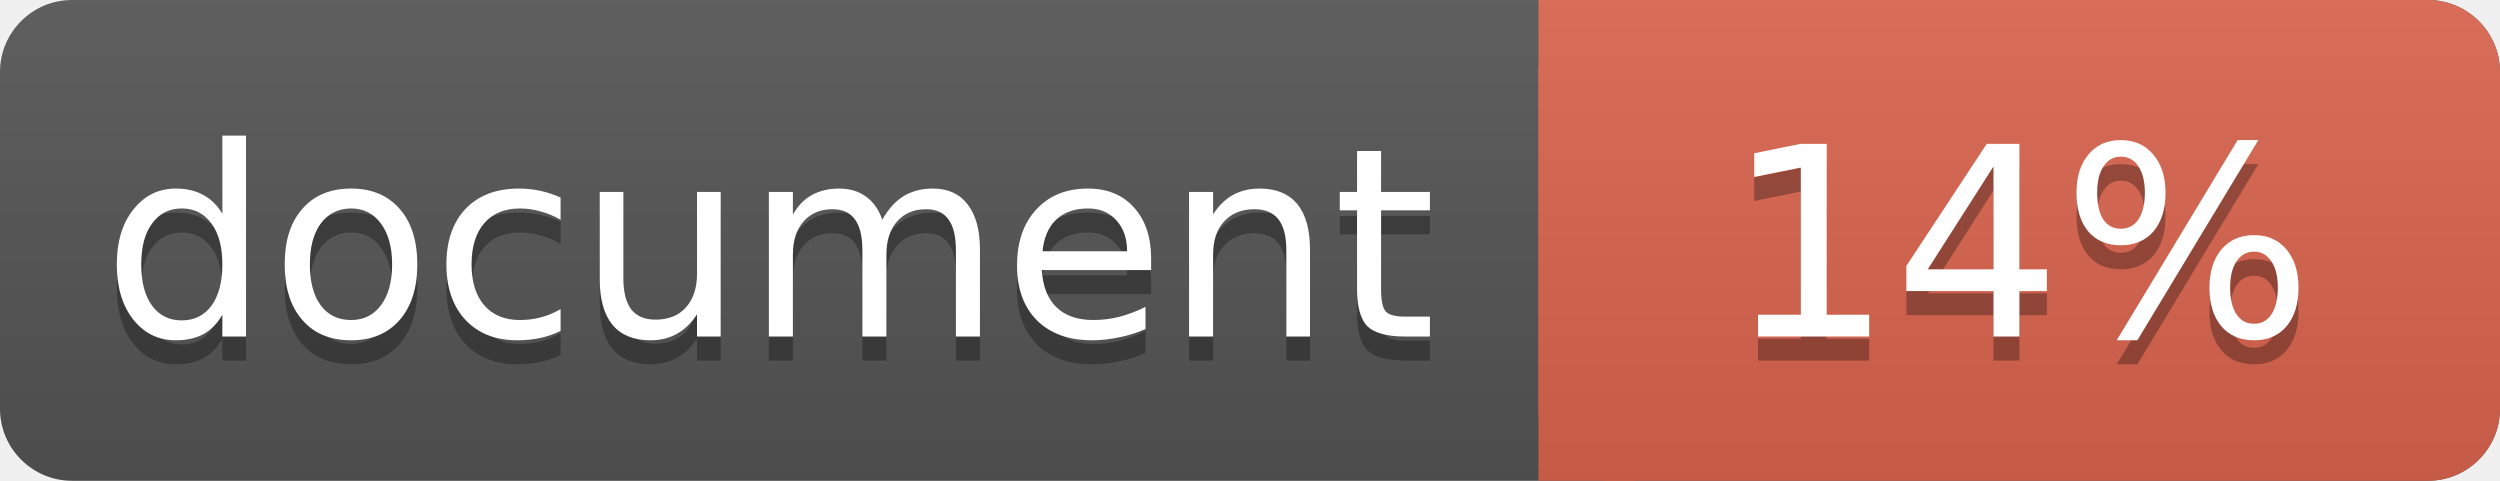
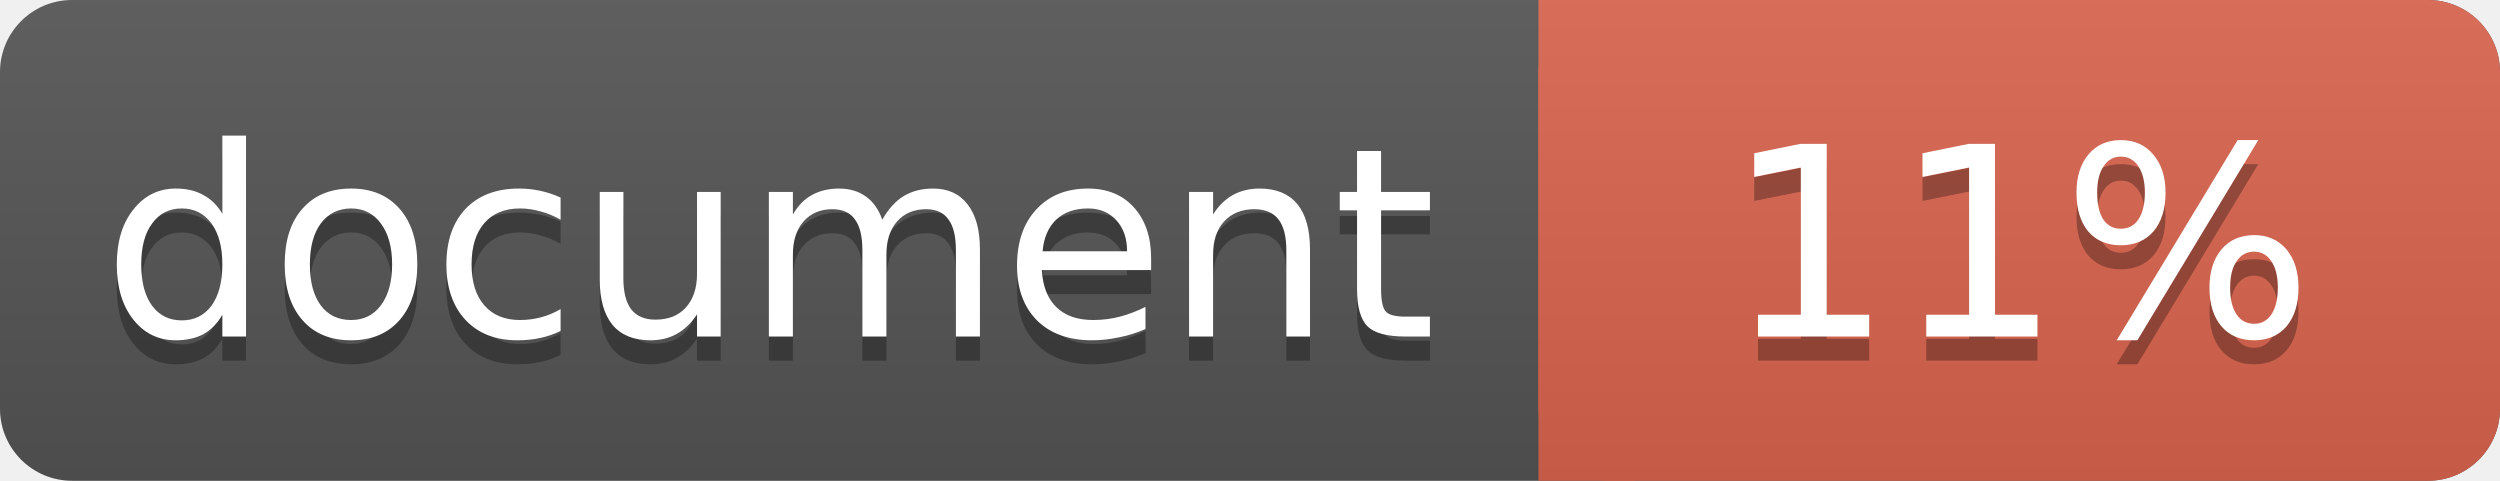
<svg xmlns="http://www.w3.org/2000/svg" width="104" height="20">
  <linearGradient id="a" x2="0" y2="100%">
    <stop offset="0" stop-color="#bbb" stop-opacity=".1" />
    <stop offset="1" stop-opacity=".1" />
  </linearGradient>
  <rect rx="3" width="104" height="20" fill="#555" />
  <rect rx="3" x="64" width="40" height="20" fill="#db654f" />
  <path fill="#db654f" d="M64 0h4v20h-4z" />
  <rect rx="3" width="104" height="20" fill="url(#a)" />
  <g fill="#fff" text-anchor="middle" font-family="DejaVu Sans,Verdana,Geneva,sans-serif" font-size="11">
    <text x="32" y="15" fill="#010101" fill-opacity=".3">document</text>
    <text x="32" y="14">document</text>
-     <text x="84" y="15" fill="#010101" fill-opacity=".3">14%</text>
-     <text x="84" y="14">14%</text>
+     <text x="84" y="15" fill="#010101" fill-opacity=".3">11%</text>
+     <text x="84" y="14">11%</text>
  </g>
</svg>
